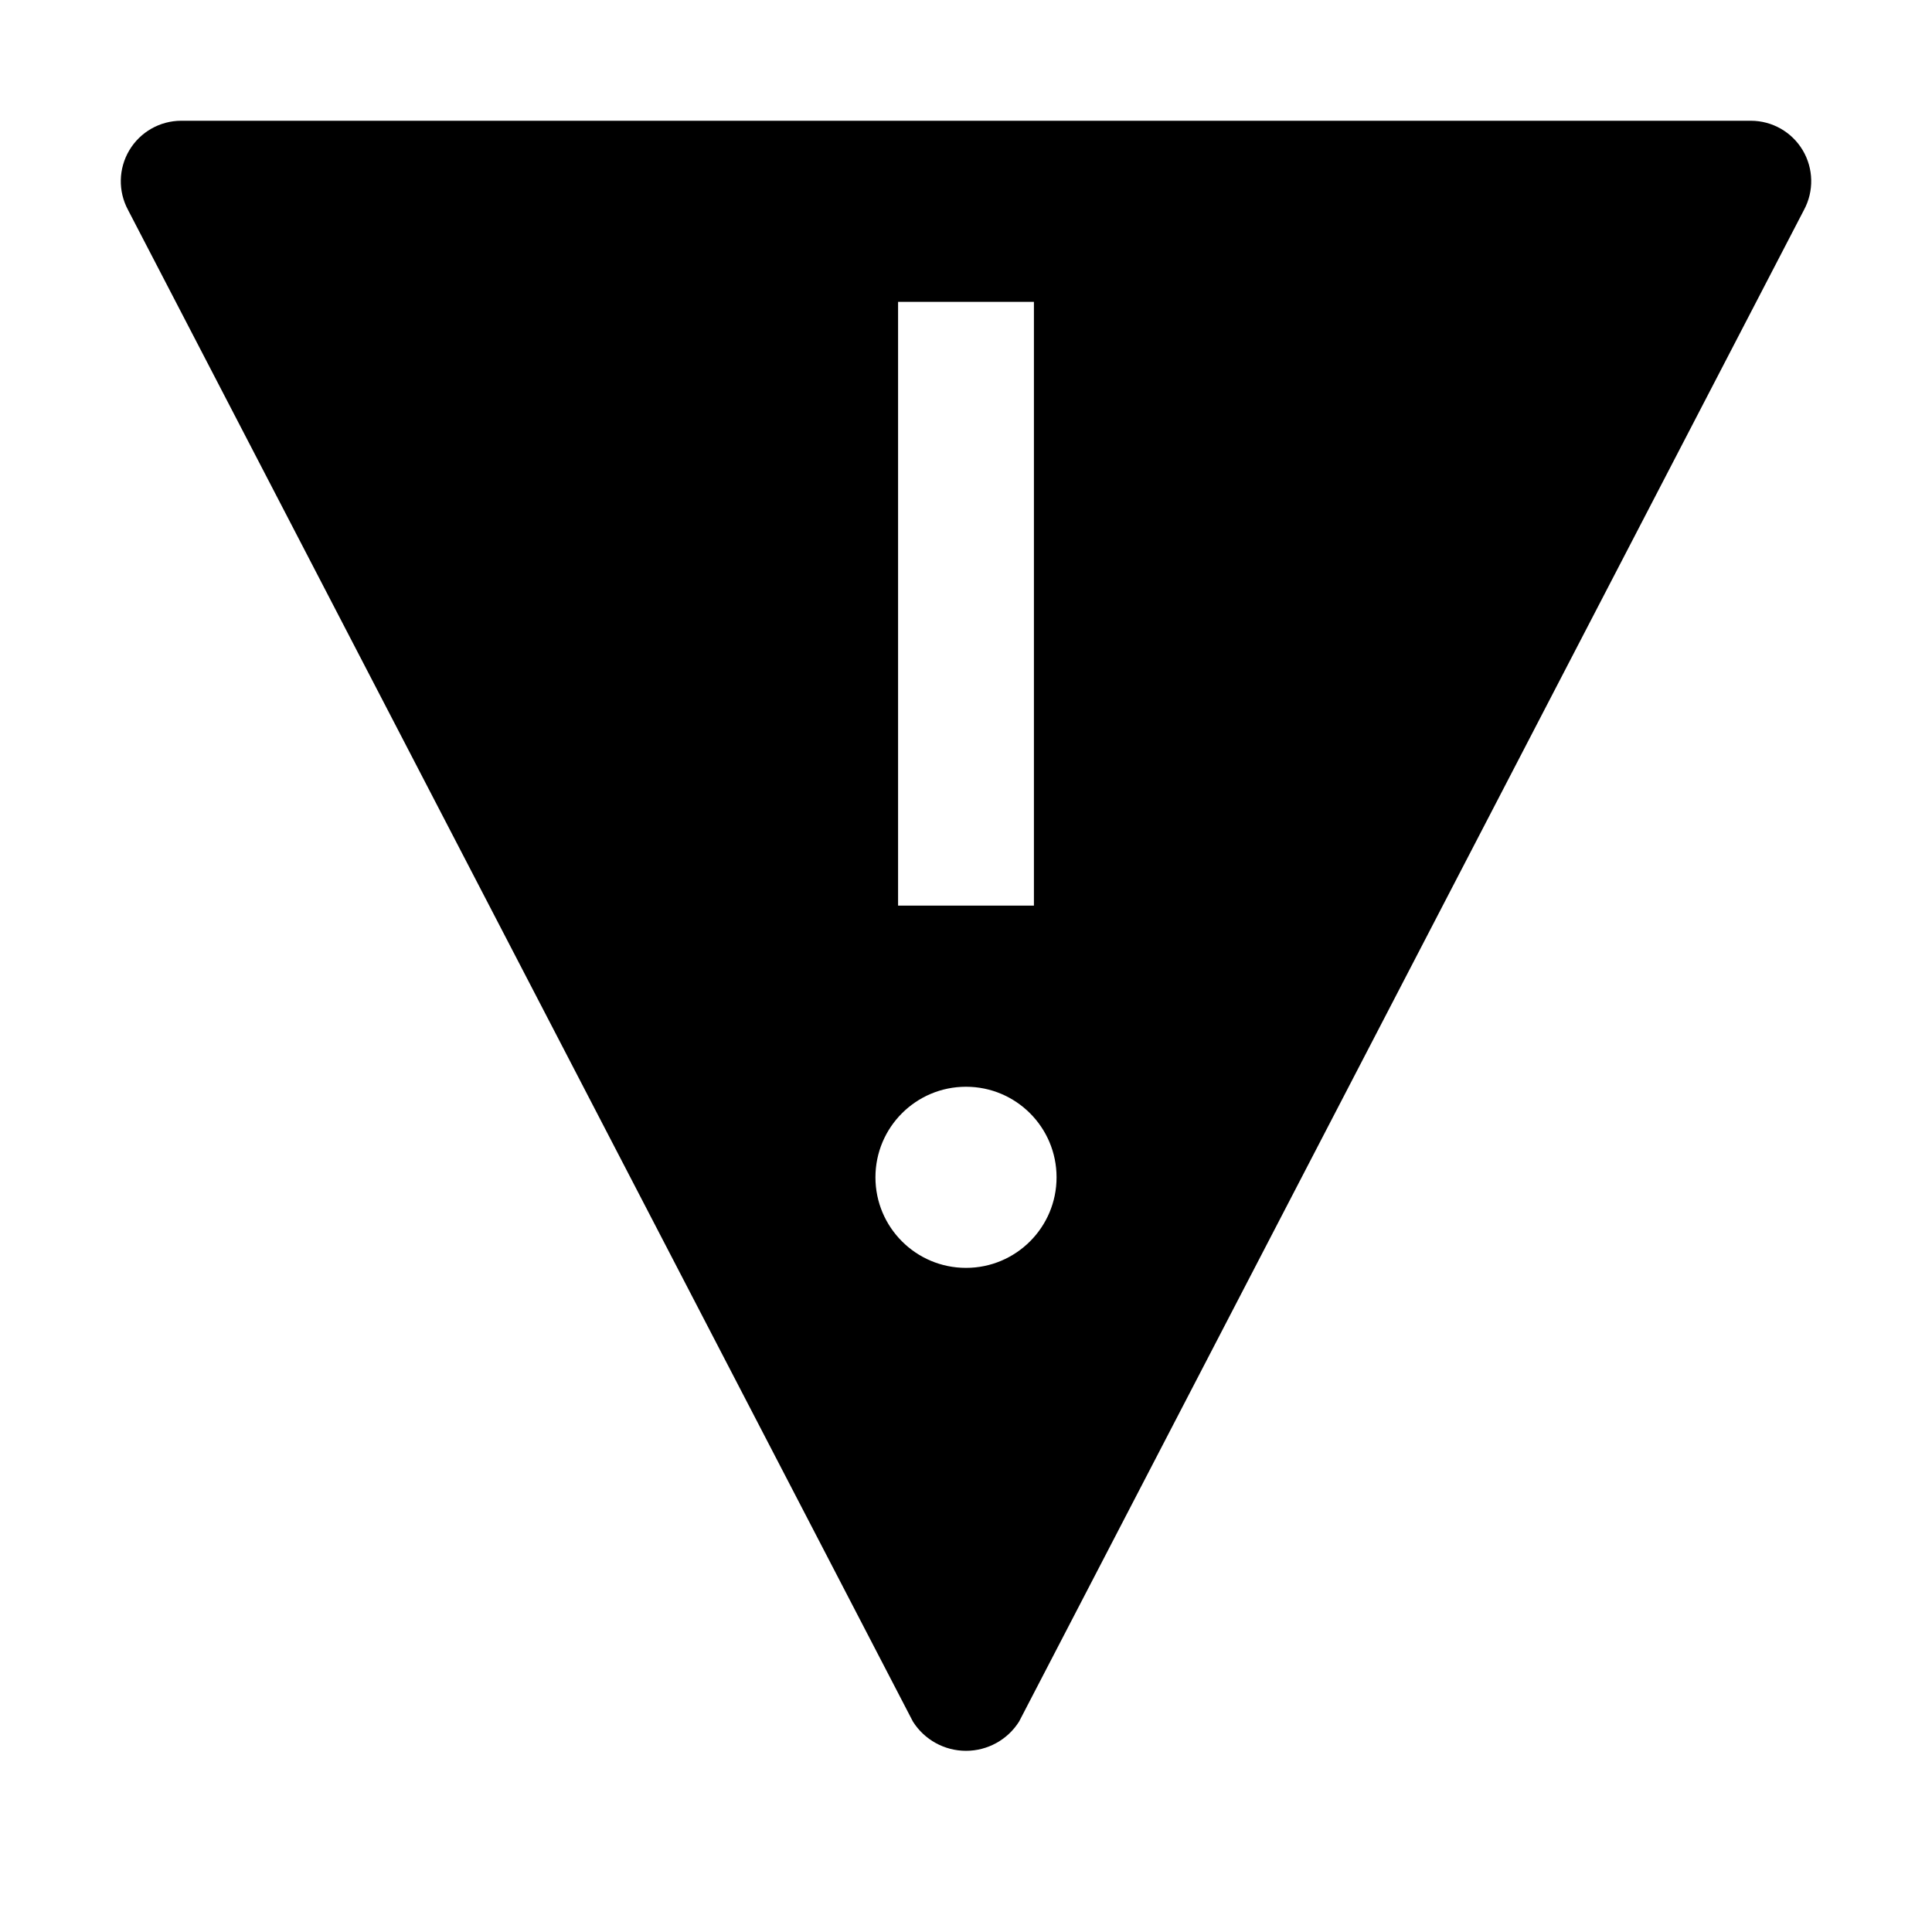
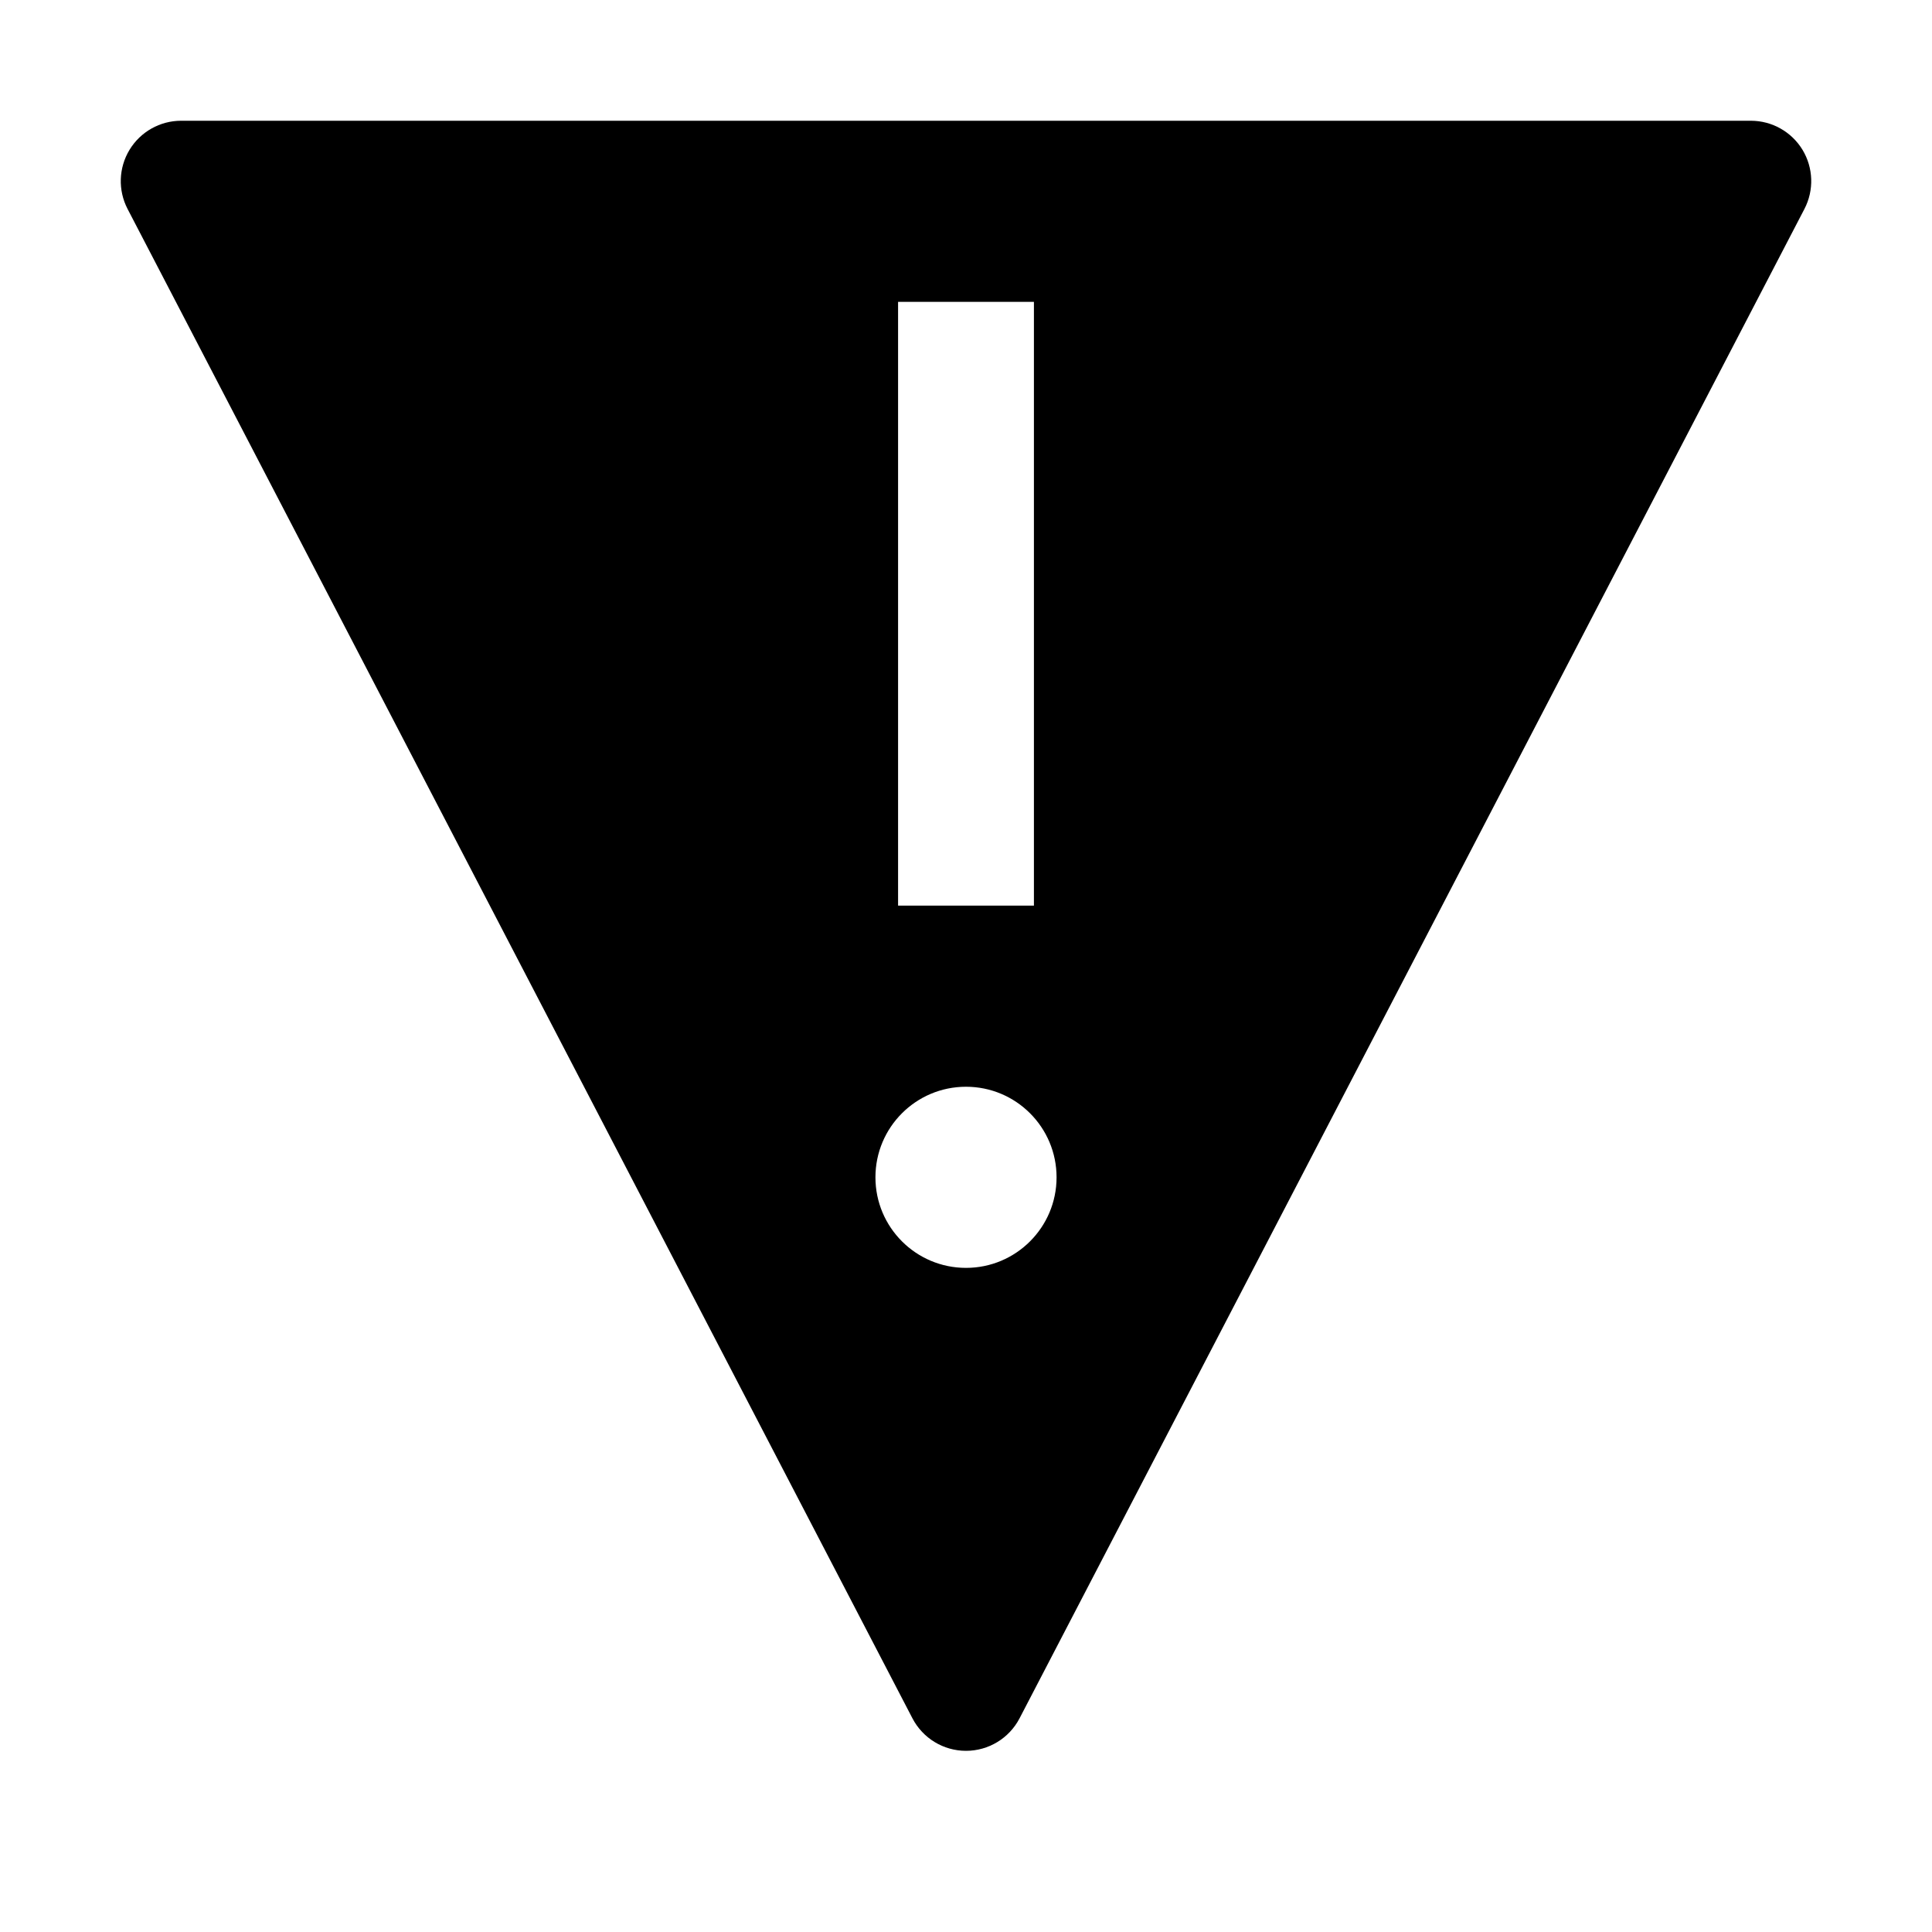
<svg xmlns="http://www.w3.org/2000/svg" id="icon" width="32" height="32" viewBox="0 0 32 32">
  <defs>
-     <style>.cls-1{fill:none;}</style>
+     <style>
+       .cls-1 {
+         fill: none;
+       }
+     </style>
  </defs>
-   <path d="M29.859,2.489A1,1,0,0,0,29,2H3a1.002,1.002,0,0,0-.879,1.478l13,25.037a1.04,1.04,0,0,0,1.758,0l13-25.037A1.003,1.003,0,0,0,29.859,2.489ZM14.875,5h2.25V15h-2.25ZM16,21a1.5,1.5,0,1,1,1.5-1.5A1.5,1.5,0,0,1,16,21Z" />
-   <path id="inner-path" class="cls-1" d="M14.875,5h2.25V15h-2.25ZM16,21a1.5,1.5,0,1,1,1.5-1.5A1.5,1.5,0,0,1,16,21Z" />
+   <path id="_inner-path_" data-name="&lt;inner-path&gt;" class="cls-1" d="M14.875,5h2.25V15h-2.25ZM16,21a1.5,1.5,0,1,1,1.5-1.5A1.5,1.5,0,0,1,16,21Z" />
+   <path d="M29.855,2.481A1.001,1.001,0,0,0,29,2H3a1,1,0,0,0-.887,1.461l13,25a1,1,0,0,0,1.774,0l13-25A1.001,1.001,0,0,0,29.855,2.481ZM14.875,5h2.25V15h-2.25ZM16,21a1.5,1.5,0,1,1,1.5-1.5A1.5,1.5,0,0,1,16,21Z" />
  <rect id="_Transparent_Rectangle_" data-name="&lt;Transparent Rectangle&gt;" class="cls-1" width="32" height="32" />
</svg>
